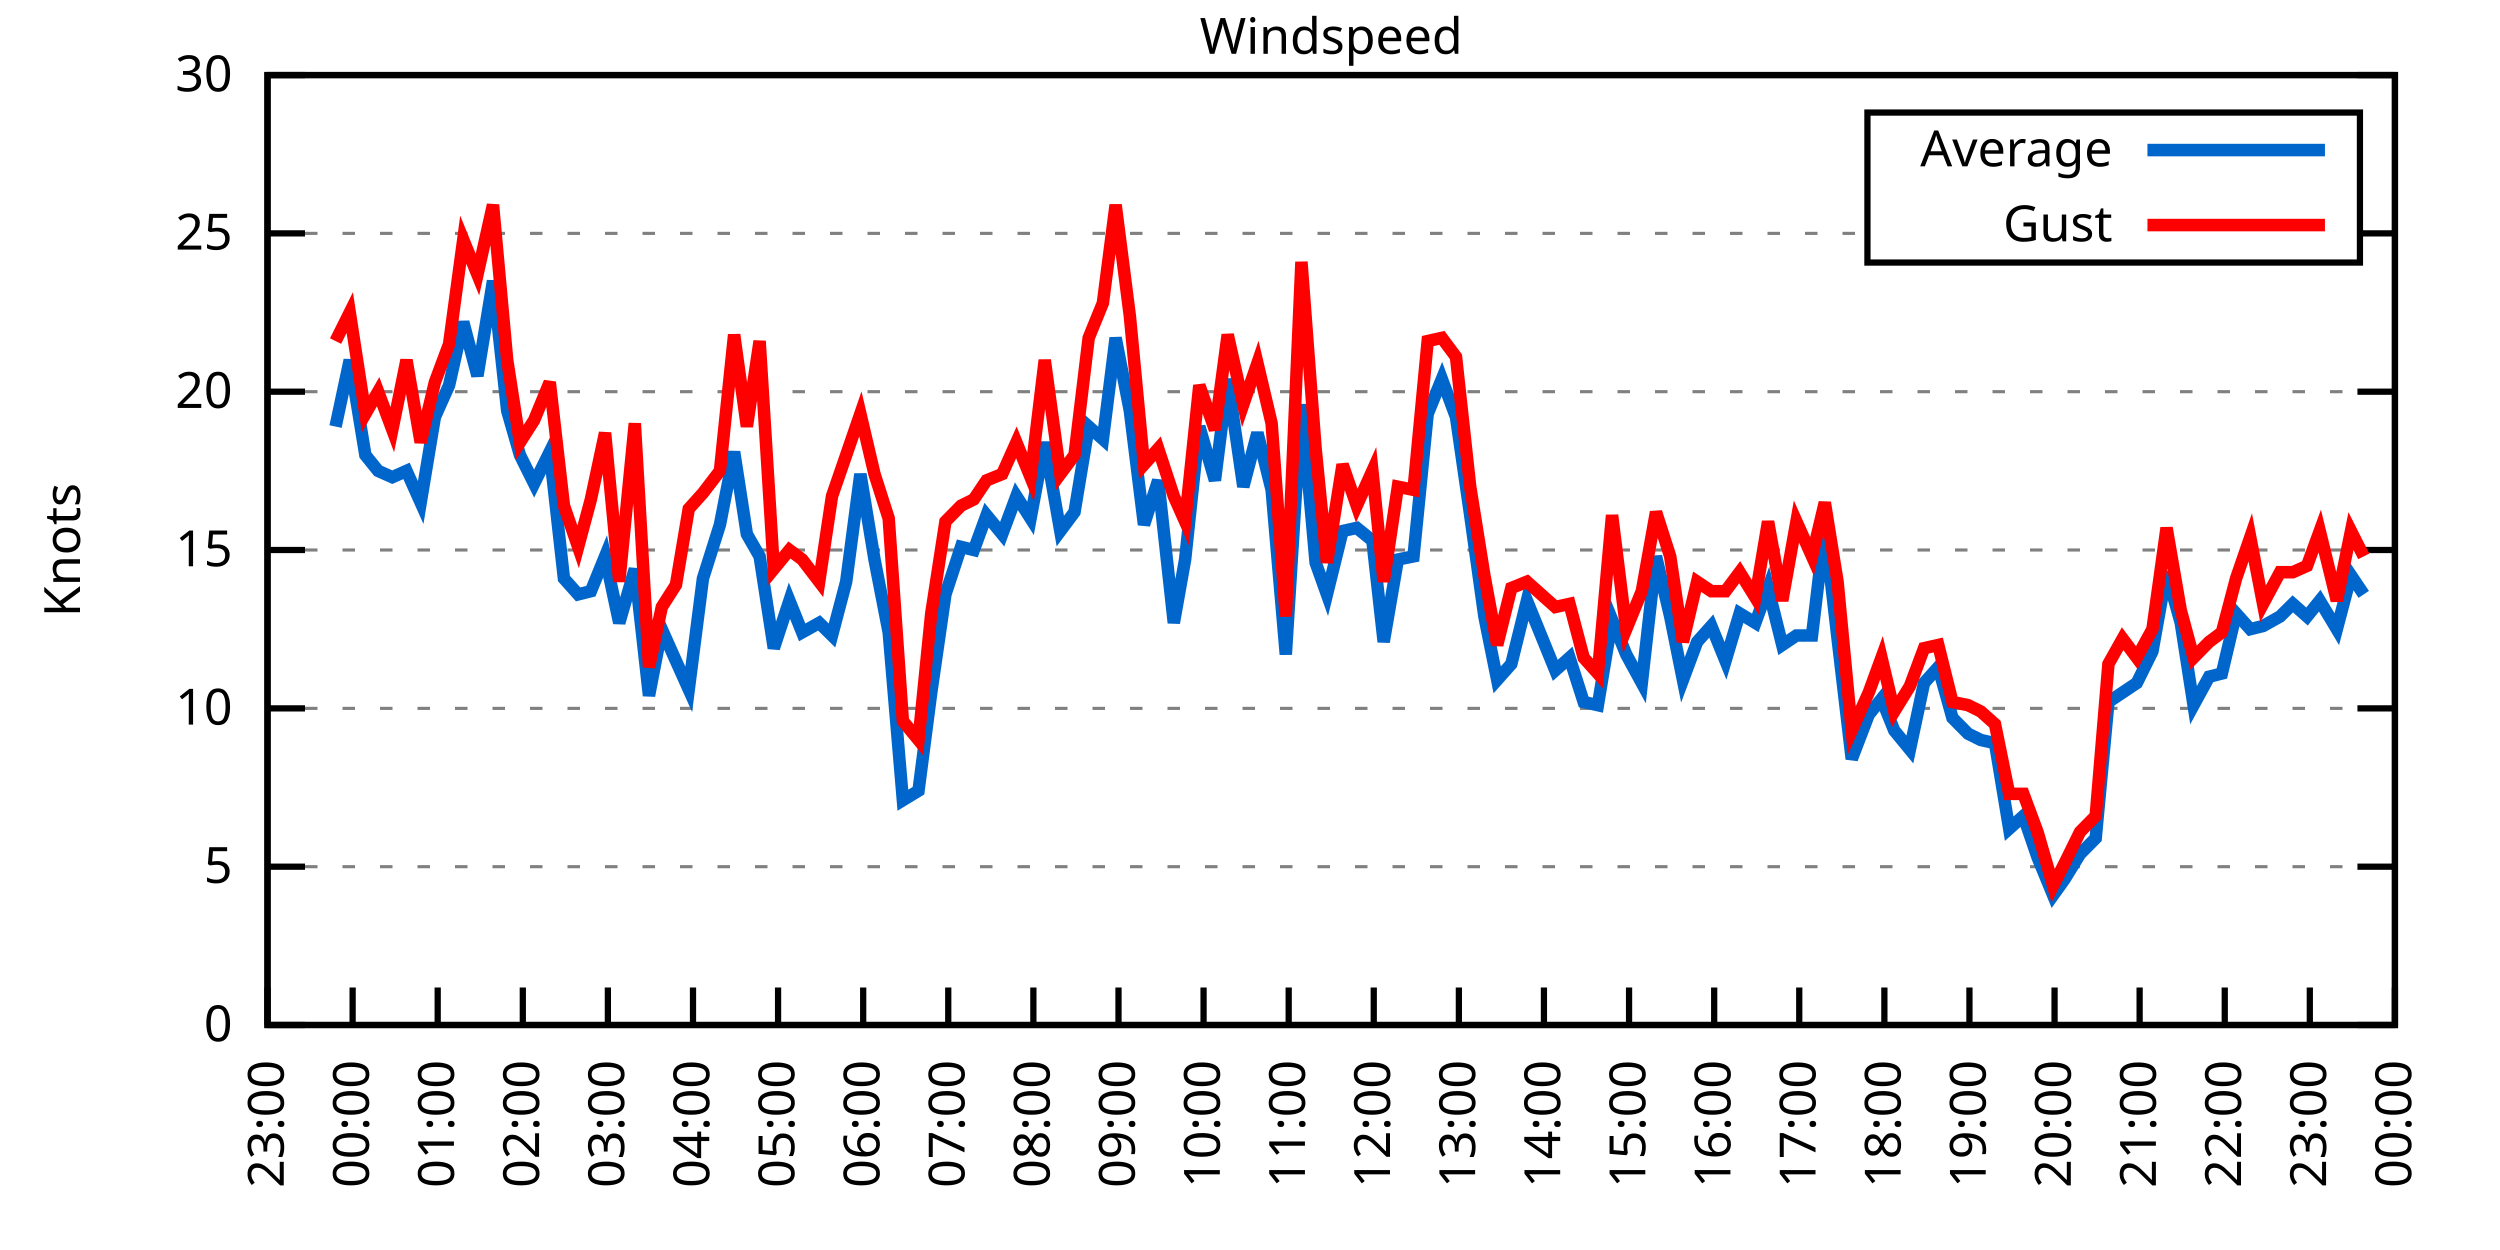
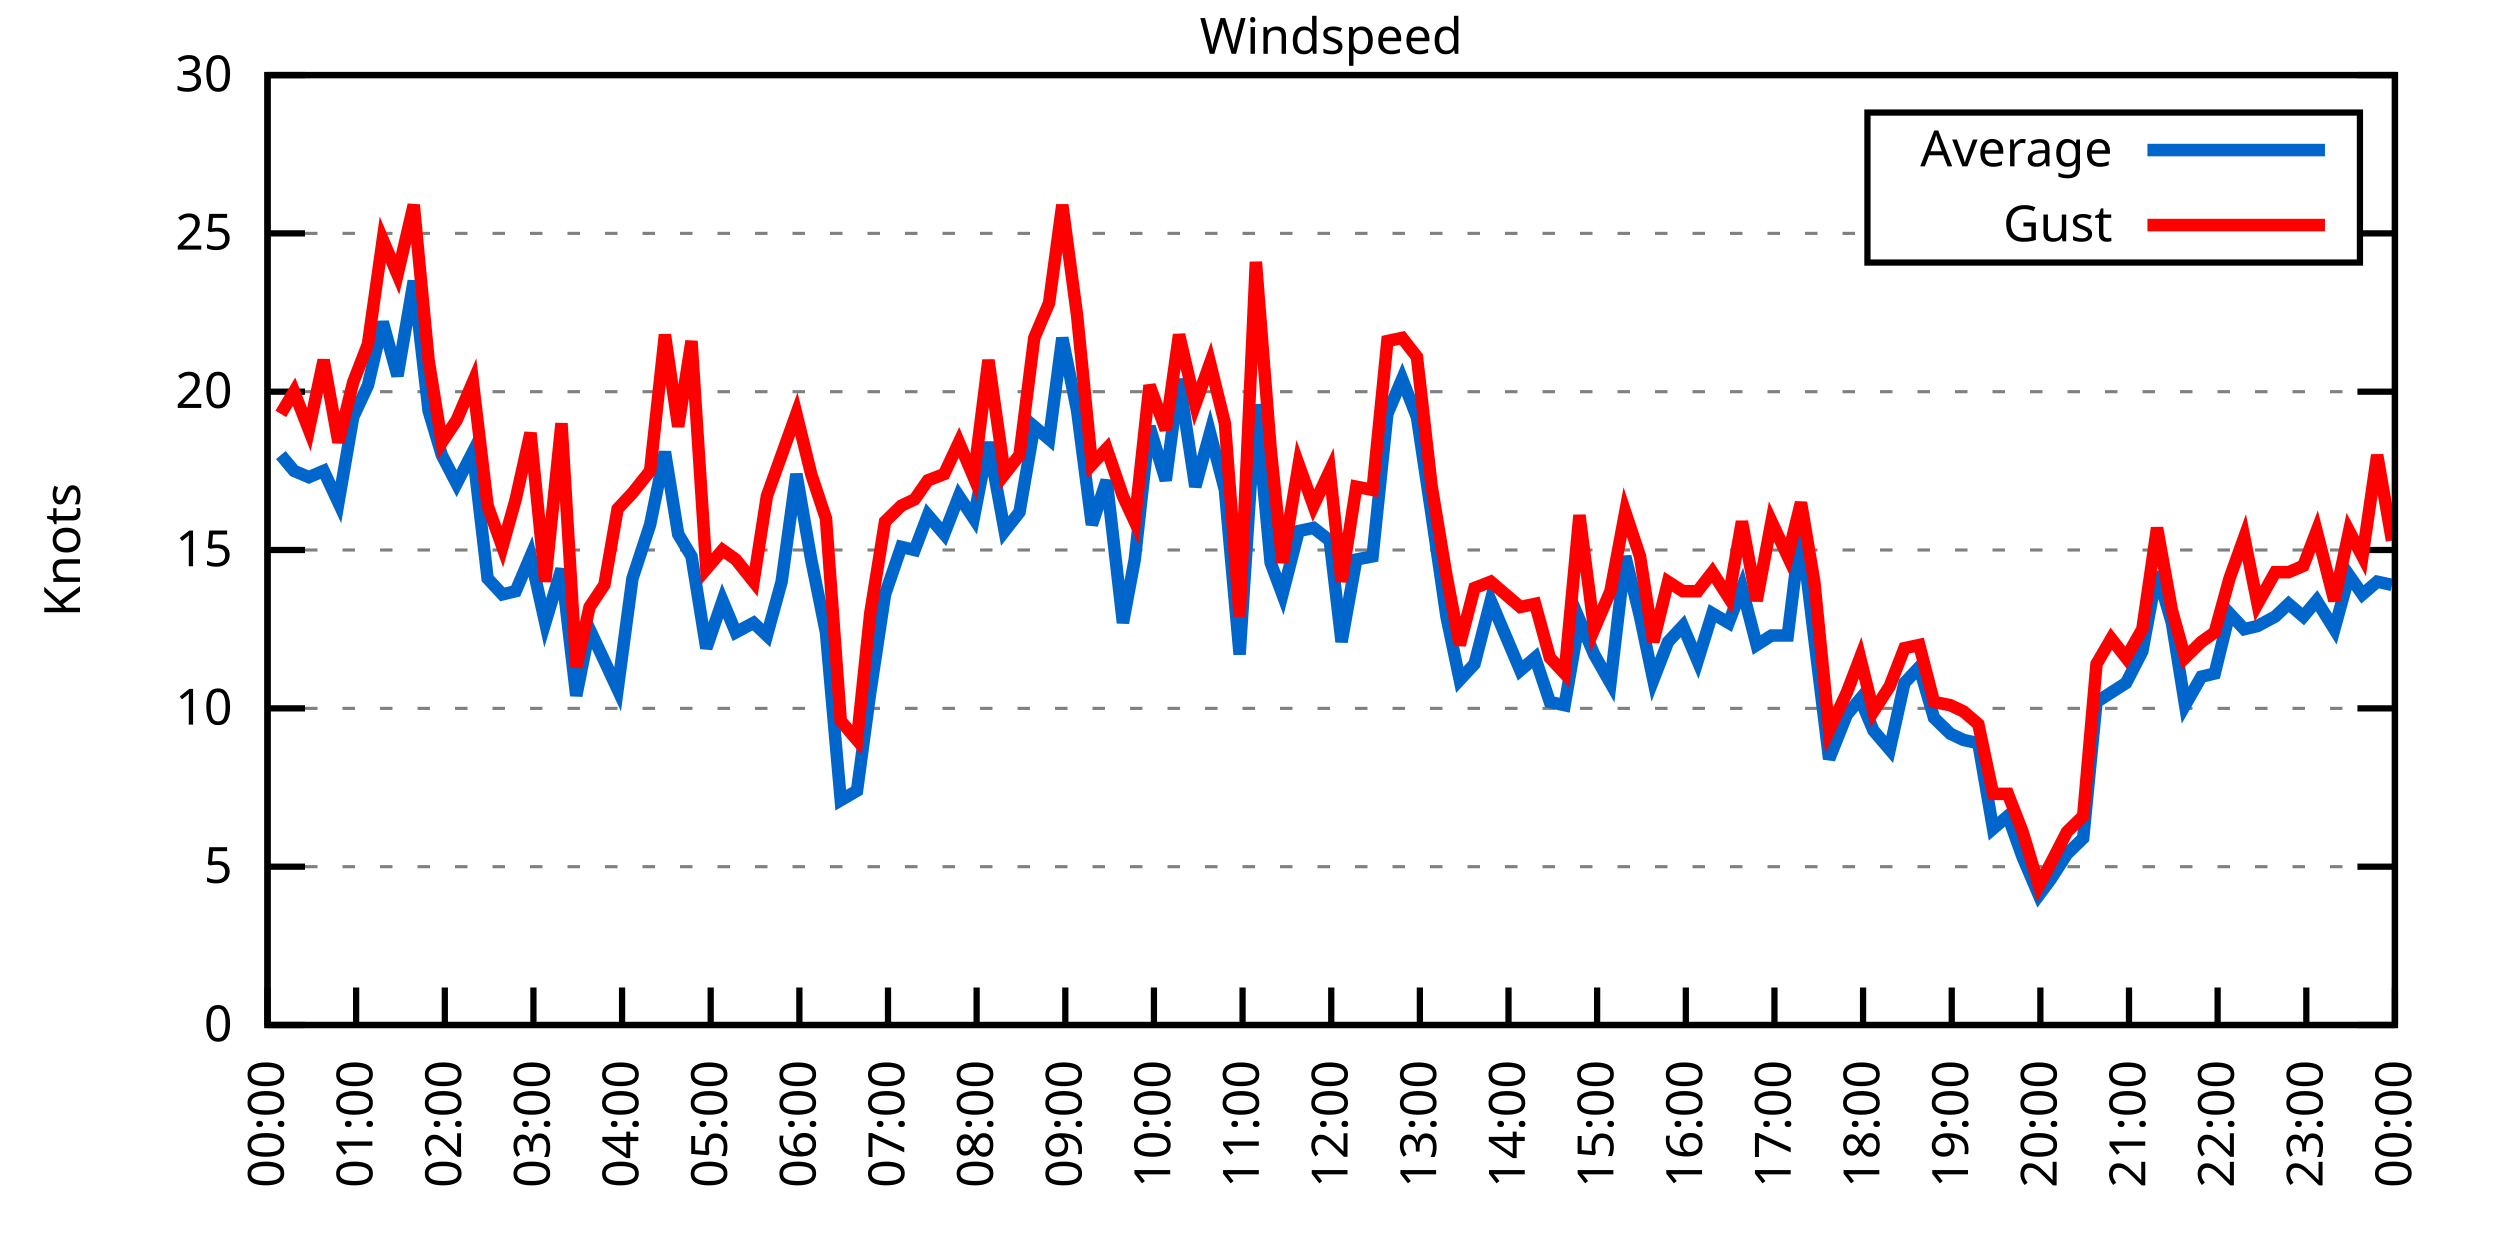
<svg xmlns="http://www.w3.org/2000/svg" xmlns:xlink="http://www.w3.org/1999/xlink" width="400" height="200" viewBox="0 0 400 200">
  <g id="gnuplot_canvas">
    <rect x="0" y="0" width="400" height="200" fill="none" />
    <defs>
      <circle id="gpDot" r="0.5" stroke-width="0.5" stroke="currentColor" />
      <path id="gpPt0" stroke-width="0.333" stroke="currentColor" d="M-1,0 h2 M0,-1 v2" />
      <path id="gpPt1" stroke-width="0.333" stroke="currentColor" d="M-1,-1 L1,1 M1,-1 L-1,1" />
      <path id="gpPt2" stroke-width="0.333" stroke="currentColor" d="M-1,0 L1,0 M0,-1 L0,1 M-1,-1 L1,1 M-1,1 L1,-1" />
      <rect id="gpPt3" stroke-width="0.333" stroke="currentColor" x="-1" y="-1" width="2" height="2" />
      <rect id="gpPt4" stroke-width="0.333" stroke="currentColor" fill="currentColor" x="-1" y="-1" width="2" height="2" />
      <circle id="gpPt5" stroke-width="0.333" stroke="currentColor" cx="0" cy="0" r="1" />
      <use xlink:href="#gpPt5" id="gpPt6" fill="currentColor" stroke="none" />
      <path id="gpPt7" stroke-width="0.333" stroke="currentColor" d="M0,-1.33 L-1.33,0.67 L1.33,0.67 z" />
      <use xlink:href="#gpPt7" id="gpPt8" fill="currentColor" stroke="none" />
      <use xlink:href="#gpPt7" id="gpPt9" stroke="currentColor" transform="rotate(180)" />
      <use xlink:href="#gpPt9" id="gpPt10" fill="currentColor" stroke="none" />
      <use xlink:href="#gpPt3" id="gpPt11" stroke="currentColor" transform="rotate(45)" />
      <use xlink:href="#gpPt11" id="gpPt12" fill="currentColor" stroke="none" />
      <path id="gpPt13" stroke-width="0.333" stroke="currentColor" d="M0,1.330 L1.265,0.411 L0.782,-1.067 L-0.782,-1.076 L-1.265,0.411 z" />
      <use xlink:href="#gpPt13" id="gpPt14" fill="currentColor" stroke="none" />
      <filter id="textbox" filterUnits="objectBoundingBox" x="0" y="0" height="1" width="1">
        <feFlood flood-color="white" flood-opacity="1" result="bgnd" />
        <feComposite in="SourceGraphic" in2="bgnd" operator="atop" />
      </filter>
      <filter id="greybox" filterUnits="objectBoundingBox" x="0" y="0" height="1" width="1">
        <feFlood flood-color="lightgrey" flood-opacity="1" result="grey" />
        <feComposite in="SourceGraphic" in2="grey" operator="atop" />
      </filter>
    </defs>
    <g fill="none" color="white" stroke="currentColor" stroke-width="1.00" stroke-linecap="butt" stroke-linejoin="miter">
</g>
    <g fill="none" color="black" stroke="currentColor" stroke-width="1.00" stroke-linecap="butt" stroke-linejoin="miter">
      <g stroke="none" shape-rendering="crispEdges">
        <polygon fill="rgb(255, 255, 255)" points="42.80,164.00 383.18,164.00 383.18,12.02 42.80,12.02 " />
      </g>
    </g>
    <g fill="none" color="black" stroke="currentColor" stroke-width="1.00" stroke-linecap="butt" stroke-linejoin="miter">
</g>
    <g fill="none" color="black" stroke="black" stroke-width="0.50" stroke-linecap="butt" stroke-linejoin="miter">
</g>
    <g fill="none" color="gray" stroke="currentColor" stroke-width="0.50" stroke-linecap="butt" stroke-linejoin="miter">
      <path stroke="gray" stroke-dasharray="2,4" class="gridline" d="M42.80,164.00 L383.19,164.00  " />
    </g>
    <g fill="none" color="gray" stroke="gray" stroke-width="1.00" stroke-linecap="butt" stroke-linejoin="miter">
</g>
    <g fill="none" color="black" stroke="currentColor" stroke-width="1.00" stroke-linecap="butt" stroke-linejoin="miter">
      <path stroke="black" d="M42.80,164.00 L48.80,164.00 M383.19,164.00 L377.19,164.00  " />
      <g transform="translate(37.20,166.60)" stroke="none" fill="black" font-family="Sans" font-size="8.00" text-anchor="end">
        <text>
          <tspan font-family="Sans"> 0</tspan>
        </text>
      </g>
    </g>
    <g fill="none" color="black" stroke="currentColor" stroke-width="1.00" stroke-linecap="butt" stroke-linejoin="miter">
</g>
    <g fill="none" color="black" stroke="black" stroke-width="0.50" stroke-linecap="butt" stroke-linejoin="miter">
</g>
    <g fill="none" color="gray" stroke="currentColor" stroke-width="0.50" stroke-linecap="butt" stroke-linejoin="miter">
      <path stroke="gray" stroke-dasharray="2,4" class="gridline" d="M42.80,138.67 L383.19,138.67  " />
    </g>
    <g fill="none" color="gray" stroke="gray" stroke-width="1.00" stroke-linecap="butt" stroke-linejoin="miter">
</g>
    <g fill="none" color="black" stroke="currentColor" stroke-width="1.00" stroke-linecap="butt" stroke-linejoin="miter">
      <path stroke="black" d="M42.80,138.67 L48.80,138.67 M383.19,138.67 L377.19,138.67  " />
      <g transform="translate(37.20,141.27)" stroke="none" fill="black" font-family="Sans" font-size="8.00" text-anchor="end">
        <text>
          <tspan font-family="Sans"> 5</tspan>
        </text>
      </g>
    </g>
    <g fill="none" color="black" stroke="currentColor" stroke-width="1.00" stroke-linecap="butt" stroke-linejoin="miter">
</g>
    <g fill="none" color="black" stroke="black" stroke-width="0.50" stroke-linecap="butt" stroke-linejoin="miter">
</g>
    <g fill="none" color="gray" stroke="currentColor" stroke-width="0.50" stroke-linecap="butt" stroke-linejoin="miter">
      <path stroke="gray" stroke-dasharray="2,4" class="gridline" d="M42.80,113.34 L383.19,113.34  " />
    </g>
    <g fill="none" color="gray" stroke="gray" stroke-width="1.00" stroke-linecap="butt" stroke-linejoin="miter">
</g>
    <g fill="none" color="black" stroke="currentColor" stroke-width="1.00" stroke-linecap="butt" stroke-linejoin="miter">
      <path stroke="black" d="M42.80,113.34 L48.80,113.34 M383.19,113.34 L377.19,113.34  " />
      <g transform="translate(37.20,115.94)" stroke="none" fill="black" font-family="Sans" font-size="8.00" text-anchor="end">
        <text>
          <tspan font-family="Sans"> 10</tspan>
        </text>
      </g>
    </g>
    <g fill="none" color="black" stroke="currentColor" stroke-width="1.00" stroke-linecap="butt" stroke-linejoin="miter">
</g>
    <g fill="none" color="black" stroke="black" stroke-width="0.50" stroke-linecap="butt" stroke-linejoin="miter">
</g>
    <g fill="none" color="gray" stroke="currentColor" stroke-width="0.50" stroke-linecap="butt" stroke-linejoin="miter">
      <path stroke="gray" stroke-dasharray="2,4" class="gridline" d="M42.80,88.00 L383.19,88.00  " />
    </g>
    <g fill="none" color="gray" stroke="gray" stroke-width="1.00" stroke-linecap="butt" stroke-linejoin="miter">
</g>
    <g fill="none" color="black" stroke="currentColor" stroke-width="1.00" stroke-linecap="butt" stroke-linejoin="miter">
      <path stroke="black" d="M42.80,88.00 L48.80,88.00 M383.19,88.00 L377.19,88.00  " />
      <g transform="translate(37.20,90.60)" stroke="none" fill="black" font-family="Sans" font-size="8.00" text-anchor="end">
        <text>
          <tspan font-family="Sans"> 15</tspan>
        </text>
      </g>
    </g>
    <g fill="none" color="black" stroke="currentColor" stroke-width="1.00" stroke-linecap="butt" stroke-linejoin="miter">
</g>
    <g fill="none" color="black" stroke="black" stroke-width="0.50" stroke-linecap="butt" stroke-linejoin="miter">
</g>
    <g fill="none" color="gray" stroke="currentColor" stroke-width="0.50" stroke-linecap="butt" stroke-linejoin="miter">
      <path stroke="gray" stroke-dasharray="2,4" class="gridline" d="M42.80,62.67 L383.19,62.67  " />
    </g>
    <g fill="none" color="gray" stroke="gray" stroke-width="1.00" stroke-linecap="butt" stroke-linejoin="miter">
</g>
    <g fill="none" color="black" stroke="currentColor" stroke-width="1.00" stroke-linecap="butt" stroke-linejoin="miter">
      <path stroke="black" d="M42.80,62.67 L48.80,62.67 M383.19,62.67 L377.19,62.67  " />
      <g transform="translate(37.20,65.27)" stroke="none" fill="black" font-family="Sans" font-size="8.00" text-anchor="end">
        <text>
          <tspan font-family="Sans"> 20</tspan>
        </text>
      </g>
    </g>
    <g fill="none" color="black" stroke="currentColor" stroke-width="1.00" stroke-linecap="butt" stroke-linejoin="miter">
</g>
    <g fill="none" color="black" stroke="black" stroke-width="0.50" stroke-linecap="butt" stroke-linejoin="miter">
</g>
    <g fill="none" color="gray" stroke="currentColor" stroke-width="0.50" stroke-linecap="butt" stroke-linejoin="miter">
      <path stroke="gray" stroke-dasharray="2,4" class="gridline" d="M42.80,37.34 L298.79,37.34 M377.59,37.34 L383.19,37.34  " />
    </g>
    <g fill="none" color="gray" stroke="gray" stroke-width="1.00" stroke-linecap="butt" stroke-linejoin="miter">
</g>
    <g fill="none" color="black" stroke="currentColor" stroke-width="1.00" stroke-linecap="butt" stroke-linejoin="miter">
      <path stroke="black" d="M42.80,37.34 L48.80,37.34 M383.19,37.34 L377.19,37.34  " />
      <g transform="translate(37.20,39.94)" stroke="none" fill="black" font-family="Sans" font-size="8.00" text-anchor="end">
        <text>
          <tspan font-family="Sans"> 25</tspan>
        </text>
      </g>
    </g>
    <g fill="none" color="black" stroke="currentColor" stroke-width="1.00" stroke-linecap="butt" stroke-linejoin="miter">
</g>
    <g fill="none" color="black" stroke="black" stroke-width="0.50" stroke-linecap="butt" stroke-linejoin="miter">
</g>
    <g fill="none" color="gray" stroke="currentColor" stroke-width="0.50" stroke-linecap="butt" stroke-linejoin="miter">
      <path stroke="gray" stroke-dasharray="2,4" class="gridline" d="M42.80,12.01 L383.19,12.01  " />
    </g>
    <g fill="none" color="gray" stroke="gray" stroke-width="1.00" stroke-linecap="butt" stroke-linejoin="miter">
</g>
    <g fill="none" color="black" stroke="currentColor" stroke-width="1.00" stroke-linecap="butt" stroke-linejoin="miter">
      <path stroke="black" d="M42.80,12.01 L48.80,12.01 M383.19,12.01 L377.19,12.01  " />
      <g transform="translate(37.20,14.61)" stroke="none" fill="black" font-family="Sans" font-size="8.00" text-anchor="end">
        <text>
          <tspan font-family="Sans"> 30</tspan>
        </text>
      </g>
    </g>
    <g fill="none" color="black" stroke="currentColor" stroke-width="1.00" stroke-linecap="butt" stroke-linejoin="miter">
      <path stroke="black" d="M42.80,164.00 L42.80,158.00  " />
      <g transform="translate(45.40,169.60) rotate(270.00)" stroke="none" fill="black" font-family="Sans" font-size="8.00" text-anchor="end">
        <text>
-           <tspan font-family="Sans">23:00</tspan>
-         </text>
-       </g>
-     </g>
-     <g fill="none" color="black" stroke="currentColor" stroke-width="1.00" stroke-linecap="butt" stroke-linejoin="miter">
-       <path stroke="black" d="M56.42,164.00 L56.42,158.00  " />
-       <g transform="translate(59.02,169.60) rotate(270.00)" stroke="none" fill="black" font-family="Sans" font-size="8.00" text-anchor="end">
-         <text>
          <tspan font-family="Sans">00:00</tspan>
        </text>
      </g>
    </g>
    <g fill="none" color="black" stroke="currentColor" stroke-width="1.00" stroke-linecap="butt" stroke-linejoin="miter">
-       <path stroke="black" d="M70.03,164.00 L70.03,158.00  " />
-       <g transform="translate(72.63,169.60) rotate(270.00)" stroke="none" fill="black" font-family="Sans" font-size="8.00" text-anchor="end">
+       <path stroke="black" d="M56.98,164.00 L56.98,158.00  " />
+       <g transform="translate(59.58,169.60) rotate(270.00)" stroke="none" fill="black" font-family="Sans" font-size="8.00" text-anchor="end">
        <text>
          <tspan font-family="Sans">01:00</tspan>
        </text>
      </g>
    </g>
    <g fill="none" color="black" stroke="currentColor" stroke-width="1.00" stroke-linecap="butt" stroke-linejoin="miter">
-       <path stroke="black" d="M83.65,164.00 L83.65,158.00  " />
-       <g transform="translate(86.25,169.60) rotate(270.00)" stroke="none" fill="black" font-family="Sans" font-size="8.00" text-anchor="end">
+       <path stroke="black" d="M71.17,164.00 L71.17,158.00  " />
+       <g transform="translate(73.77,169.60) rotate(270.00)" stroke="none" fill="black" font-family="Sans" font-size="8.00" text-anchor="end">
        <text>
          <tspan font-family="Sans">02:00</tspan>
        </text>
      </g>
    </g>
    <g fill="none" color="black" stroke="currentColor" stroke-width="1.00" stroke-linecap="butt" stroke-linejoin="miter">
-       <path stroke="black" d="M97.26,164.00 L97.26,158.00  " />
-       <g transform="translate(99.86,169.60) rotate(270.00)" stroke="none" fill="black" font-family="Sans" font-size="8.00" text-anchor="end">
+       <path stroke="black" d="M85.35,164.00 L85.35,158.00  " />
+       <g transform="translate(87.95,169.60) rotate(270.00)" stroke="none" fill="black" font-family="Sans" font-size="8.00" text-anchor="end">
        <text>
          <tspan font-family="Sans">03:00</tspan>
        </text>
      </g>
    </g>
    <g fill="none" color="black" stroke="currentColor" stroke-width="1.00" stroke-linecap="butt" stroke-linejoin="miter">
-       <path stroke="black" d="M110.88,164.00 L110.88,158.00  " />
-       <g transform="translate(113.48,169.60) rotate(270.00)" stroke="none" fill="black" font-family="Sans" font-size="8.00" text-anchor="end">
+       <path stroke="black" d="M99.53,164.00 L99.53,158.00  " />
+       <g transform="translate(102.13,169.60) rotate(270.00)" stroke="none" fill="black" font-family="Sans" font-size="8.00" text-anchor="end">
        <text>
          <tspan font-family="Sans">04:00</tspan>
        </text>
      </g>
    </g>
    <g fill="none" color="black" stroke="currentColor" stroke-width="1.00" stroke-linecap="butt" stroke-linejoin="miter">
-       <path stroke="black" d="M124.49,164.00 L124.49,158.00  " />
-       <g transform="translate(127.09,169.60) rotate(270.00)" stroke="none" fill="black" font-family="Sans" font-size="8.00" text-anchor="end">
+       <path stroke="black" d="M113.71,164.00 L113.71,158.00  " />
+       <g transform="translate(116.31,169.60) rotate(270.00)" stroke="none" fill="black" font-family="Sans" font-size="8.00" text-anchor="end">
        <text>
          <tspan font-family="Sans">05:00</tspan>
        </text>
      </g>
    </g>
    <g fill="none" color="black" stroke="currentColor" stroke-width="1.00" stroke-linecap="butt" stroke-linejoin="miter">
-       <path stroke="black" d="M138.11,164.00 L138.11,158.00  " />
-       <g transform="translate(140.71,169.60) rotate(270.00)" stroke="none" fill="black" font-family="Sans" font-size="8.00" text-anchor="end">
+       <path stroke="black" d="M127.90,164.00 L127.90,158.00  " />
+       <g transform="translate(130.50,169.60) rotate(270.00)" stroke="none" fill="black" font-family="Sans" font-size="8.00" text-anchor="end">
        <text>
          <tspan font-family="Sans">06:00</tspan>
        </text>
      </g>
    </g>
    <g fill="none" color="black" stroke="currentColor" stroke-width="1.00" stroke-linecap="butt" stroke-linejoin="miter">
-       <path stroke="black" d="M151.72,164.00 L151.72,158.00  " />
-       <g transform="translate(154.32,169.60) rotate(270.00)" stroke="none" fill="black" font-family="Sans" font-size="8.00" text-anchor="end">
+       <path stroke="black" d="M142.08,164.00 L142.08,158.00  " />
+       <g transform="translate(144.68,169.60) rotate(270.00)" stroke="none" fill="black" font-family="Sans" font-size="8.00" text-anchor="end">
        <text>
          <tspan font-family="Sans">07:00</tspan>
        </text>
      </g>
    </g>
    <g fill="none" color="black" stroke="currentColor" stroke-width="1.00" stroke-linecap="butt" stroke-linejoin="miter">
-       <path stroke="black" d="M165.34,164.00 L165.34,158.00  " />
-       <g transform="translate(167.94,169.60) rotate(270.00)" stroke="none" fill="black" font-family="Sans" font-size="8.00" text-anchor="end">
+       <path stroke="black" d="M156.26,164.00 L156.26,158.00  " />
+       <g transform="translate(158.86,169.60) rotate(270.00)" stroke="none" fill="black" font-family="Sans" font-size="8.00" text-anchor="end">
        <text>
          <tspan font-family="Sans">08:00</tspan>
        </text>
      </g>
    </g>
    <g fill="none" color="black" stroke="currentColor" stroke-width="1.00" stroke-linecap="butt" stroke-linejoin="miter">
-       <path stroke="black" d="M178.96,164.00 L178.96,158.00  " />
-       <g transform="translate(181.56,169.60) rotate(270.00)" stroke="none" fill="black" font-family="Sans" font-size="8.00" text-anchor="end">
+       <path stroke="black" d="M170.45,164.00 L170.45,158.00  " />
+       <g transform="translate(173.05,169.60) rotate(270.00)" stroke="none" fill="black" font-family="Sans" font-size="8.00" text-anchor="end">
        <text>
          <tspan font-family="Sans">09:00</tspan>
        </text>
      </g>
    </g>
    <g fill="none" color="black" stroke="currentColor" stroke-width="1.00" stroke-linecap="butt" stroke-linejoin="miter">
-       <path stroke="black" d="M192.57,164.00 L192.57,158.00  " />
-       <g transform="translate(195.17,169.60) rotate(270.00)" stroke="none" fill="black" font-family="Sans" font-size="8.00" text-anchor="end">
+       <path stroke="black" d="M184.63,164.00 L184.63,158.00  " />
+       <g transform="translate(187.23,169.60) rotate(270.00)" stroke="none" fill="black" font-family="Sans" font-size="8.00" text-anchor="end">
        <text>
          <tspan font-family="Sans">10:00</tspan>
        </text>
      </g>
    </g>
    <g fill="none" color="black" stroke="currentColor" stroke-width="1.00" stroke-linecap="butt" stroke-linejoin="miter">
-       <path stroke="black" d="M206.19,164.00 L206.19,158.00  " />
-       <g transform="translate(208.79,169.60) rotate(270.00)" stroke="none" fill="black" font-family="Sans" font-size="8.00" text-anchor="end">
+       <path stroke="black" d="M198.81,164.00 L198.81,158.00  " />
+       <g transform="translate(201.41,169.60) rotate(270.00)" stroke="none" fill="black" font-family="Sans" font-size="8.00" text-anchor="end">
        <text>
          <tspan font-family="Sans">11:00</tspan>
        </text>
      </g>
    </g>
    <g fill="none" color="black" stroke="currentColor" stroke-width="1.00" stroke-linecap="butt" stroke-linejoin="miter">
-       <path stroke="black" d="M219.80,164.00 L219.80,158.00  " />
-       <g transform="translate(222.40,169.60) rotate(270.00)" stroke="none" fill="black" font-family="Sans" font-size="8.00" text-anchor="end">
+       <path stroke="black" d="M213.00,164.00 L213.00,158.00  " />
+       <g transform="translate(215.60,169.60) rotate(270.00)" stroke="none" fill="black" font-family="Sans" font-size="8.00" text-anchor="end">
        <text>
          <tspan font-family="Sans">12:00</tspan>
        </text>
      </g>
    </g>
    <g fill="none" color="black" stroke="currentColor" stroke-width="1.00" stroke-linecap="butt" stroke-linejoin="miter">
-       <path stroke="black" d="M233.42,164.00 L233.42,158.00  " />
-       <g transform="translate(236.02,169.60) rotate(270.00)" stroke="none" fill="black" font-family="Sans" font-size="8.00" text-anchor="end">
+       <path stroke="black" d="M227.18,164.00 L227.18,158.00  " />
+       <g transform="translate(229.78,169.60) rotate(270.00)" stroke="none" fill="black" font-family="Sans" font-size="8.00" text-anchor="end">
        <text>
          <tspan font-family="Sans">13:00</tspan>
        </text>
      </g>
    </g>
    <g fill="none" color="black" stroke="currentColor" stroke-width="1.00" stroke-linecap="butt" stroke-linejoin="miter">
-       <path stroke="black" d="M247.03,164.00 L247.03,158.00  " />
-       <g transform="translate(249.63,169.60) rotate(270.00)" stroke="none" fill="black" font-family="Sans" font-size="8.00" text-anchor="end">
+       <path stroke="black" d="M241.36,164.00 L241.36,158.00  " />
+       <g transform="translate(243.96,169.60) rotate(270.00)" stroke="none" fill="black" font-family="Sans" font-size="8.00" text-anchor="end">
        <text>
          <tspan font-family="Sans">14:00</tspan>
        </text>
      </g>
    </g>
    <g fill="none" color="black" stroke="currentColor" stroke-width="1.00" stroke-linecap="butt" stroke-linejoin="miter">
-       <path stroke="black" d="M260.65,164.00 L260.65,158.00  " />
-       <g transform="translate(263.25,169.60) rotate(270.00)" stroke="none" fill="black" font-family="Sans" font-size="8.00" text-anchor="end">
+       <path stroke="black" d="M255.54,164.00 L255.54,158.00  " />
+       <g transform="translate(258.14,169.60) rotate(270.00)" stroke="none" fill="black" font-family="Sans" font-size="8.00" text-anchor="end">
        <text>
          <tspan font-family="Sans">15:00</tspan>
        </text>
      </g>
    </g>
    <g fill="none" color="black" stroke="currentColor" stroke-width="1.00" stroke-linecap="butt" stroke-linejoin="miter">
-       <path stroke="black" d="M274.27,164.00 L274.27,158.00  " />
-       <g transform="translate(276.87,169.60) rotate(270.00)" stroke="none" fill="black" font-family="Sans" font-size="8.00" text-anchor="end">
+       <path stroke="black" d="M269.73,164.00 L269.73,158.00  " />
+       <g transform="translate(272.33,169.60) rotate(270.00)" stroke="none" fill="black" font-family="Sans" font-size="8.00" text-anchor="end">
        <text>
          <tspan font-family="Sans">16:00</tspan>
        </text>
      </g>
    </g>
    <g fill="none" color="black" stroke="currentColor" stroke-width="1.00" stroke-linecap="butt" stroke-linejoin="miter">
-       <path stroke="black" d="M287.88,164.00 L287.88,158.00  " />
-       <g transform="translate(290.48,169.60) rotate(270.00)" stroke="none" fill="black" font-family="Sans" font-size="8.00" text-anchor="end">
+       <path stroke="black" d="M283.91,164.00 L283.91,158.00  " />
+       <g transform="translate(286.51,169.60) rotate(270.00)" stroke="none" fill="black" font-family="Sans" font-size="8.00" text-anchor="end">
        <text>
          <tspan font-family="Sans">17:00</tspan>
        </text>
      </g>
    </g>
    <g fill="none" color="black" stroke="currentColor" stroke-width="1.00" stroke-linecap="butt" stroke-linejoin="miter">
-       <path stroke="black" d="M301.50,164.00 L301.50,158.00  " />
-       <g transform="translate(304.10,169.60) rotate(270.00)" stroke="none" fill="black" font-family="Sans" font-size="8.00" text-anchor="end">
+       <path stroke="black" d="M298.09,164.00 L298.09,158.00  " />
+       <g transform="translate(300.69,169.60) rotate(270.00)" stroke="none" fill="black" font-family="Sans" font-size="8.00" text-anchor="end">
        <text>
          <tspan font-family="Sans">18:00</tspan>
        </text>
      </g>
    </g>
    <g fill="none" color="black" stroke="currentColor" stroke-width="1.00" stroke-linecap="butt" stroke-linejoin="miter">
-       <path stroke="black" d="M315.11,164.00 L315.11,158.00  " />
-       <g transform="translate(317.71,169.60) rotate(270.00)" stroke="none" fill="black" font-family="Sans" font-size="8.00" text-anchor="end">
+       <path stroke="black" d="M312.28,164.00 L312.28,158.00  " />
+       <g transform="translate(314.88,169.60) rotate(270.00)" stroke="none" fill="black" font-family="Sans" font-size="8.00" text-anchor="end">
        <text>
          <tspan font-family="Sans">19:00</tspan>
        </text>
      </g>
    </g>
    <g fill="none" color="black" stroke="currentColor" stroke-width="1.00" stroke-linecap="butt" stroke-linejoin="miter">
-       <path stroke="black" d="M328.73,164.00 L328.73,158.00  " />
-       <g transform="translate(331.33,169.60) rotate(270.00)" stroke="none" fill="black" font-family="Sans" font-size="8.00" text-anchor="end">
+       <path stroke="black" d="M326.46,164.00 L326.46,158.00  " />
+       <g transform="translate(329.06,169.60) rotate(270.00)" stroke="none" fill="black" font-family="Sans" font-size="8.00" text-anchor="end">
        <text>
          <tspan font-family="Sans">20:00</tspan>
        </text>
      </g>
    </g>
    <g fill="none" color="black" stroke="currentColor" stroke-width="1.00" stroke-linecap="butt" stroke-linejoin="miter">
-       <path stroke="black" d="M342.34,164.00 L342.34,158.00  " />
-       <g transform="translate(344.94,169.60) rotate(270.00)" stroke="none" fill="black" font-family="Sans" font-size="8.00" text-anchor="end">
+       <path stroke="black" d="M340.64,164.00 L340.64,158.00  " />
+       <g transform="translate(343.24,169.60) rotate(270.00)" stroke="none" fill="black" font-family="Sans" font-size="8.00" text-anchor="end">
        <text>
          <tspan font-family="Sans">21:00</tspan>
        </text>
      </g>
    </g>
    <g fill="none" color="black" stroke="currentColor" stroke-width="1.00" stroke-linecap="butt" stroke-linejoin="miter">
-       <path stroke="black" d="M355.96,164.00 L355.96,158.00  " />
-       <g transform="translate(358.56,169.60) rotate(270.00)" stroke="none" fill="black" font-family="Sans" font-size="8.00" text-anchor="end">
+       <path stroke="black" d="M354.82,164.00 L354.82,158.00  " />
+       <g transform="translate(357.42,169.60) rotate(270.00)" stroke="none" fill="black" font-family="Sans" font-size="8.00" text-anchor="end">
        <text>
          <tspan font-family="Sans">22:00</tspan>
        </text>
      </g>
    </g>
    <g fill="none" color="black" stroke="currentColor" stroke-width="1.00" stroke-linecap="butt" stroke-linejoin="miter">
-       <path stroke="black" d="M369.57,164.00 L369.57,158.00  " />
-       <g transform="translate(372.17,169.60) rotate(270.00)" stroke="none" fill="black" font-family="Sans" font-size="8.00" text-anchor="end">
+       <path stroke="black" d="M369.01,164.00 L369.01,158.00  " />
+       <g transform="translate(371.61,169.60) rotate(270.00)" stroke="none" fill="black" font-family="Sans" font-size="8.00" text-anchor="end">
        <text>
          <tspan font-family="Sans">23:00</tspan>
        </text>
      </g>
    </g>
    <g fill="none" color="black" stroke="currentColor" stroke-width="1.00" stroke-linecap="butt" stroke-linejoin="miter">
      <path stroke="black" d="M383.19,164.00 L383.19,158.00  " />
      <g transform="translate(385.79,169.60) rotate(270.00)" stroke="none" fill="black" font-family="Sans" font-size="8.00" text-anchor="end">
        <text>
          <tspan font-family="Sans">00:00</tspan>
        </text>
      </g>
    </g>
    <g fill="none" color="black" stroke="currentColor" stroke-width="1.00" stroke-linecap="butt" stroke-linejoin="miter">
</g>
    <g fill="none" color="black" stroke="currentColor" stroke-width="1.00" stroke-linecap="butt" stroke-linejoin="miter">
      <path stroke="black" d="M42.80,12.01 L42.80,164.00 L383.19,164.00 L383.19,12.01 L42.80,12.01 Z  " />
    </g>
    <g fill="none" color="black" stroke="currentColor" stroke-width="1.00" stroke-linecap="butt" stroke-linejoin="miter">
</g>
    <g fill="none" color="black" stroke="currentColor" stroke-width="1.00" stroke-linecap="butt" stroke-linejoin="miter">
      <path stroke="black" d="M298.79,42.01 L298.79,18.01 L377.59,18.01 L377.59,42.01 L298.79,42.01 Z  " />
    </g>
    <g id="Windspeed_plot_1">
      <g fill="none" color="white" stroke="black" stroke-width="2.00" stroke-linecap="butt" stroke-linejoin="miter">
</g>
      <g fill="none" color="black" stroke="currentColor" stroke-width="2.00" stroke-linecap="butt" stroke-linejoin="miter">
        <g transform="translate(337.99,26.61)" stroke="none" fill="black" font-family="Sans" font-size="8.00" text-anchor="end">
          <text>
            <tspan font-family="Sans">Average</tspan>
          </text>
        </g>
      </g>
      <g fill="none" color="black" stroke="currentColor" stroke-width="2.00" stroke-linecap="butt" stroke-linejoin="miter">
-         <path stroke="rgb(  0, 102, 204)" d="M343.59,24.01 L371.99,24.01 M53.69,68.25 L55.96,57.61 L58.46,72.81 L60.50,75.34 L62.77,76.35 L65.04,75.34   L67.31,80.41 L69.58,66.73 L71.85,61.66 L74.12,51.53 L76.39,60.14 L78.88,44.94 L81.15,65.71 L83.19,72.81   L85.46,77.37 L87.96,72.30 L90.23,92.56 L92.50,95.10 L94.54,94.59 L96.81,89.02 L99.08,99.66 L101.57,91.04   L103.84,111.31 L105.89,100.67 L108.15,105.74 L110.20,110.30 L112.47,92.56 L115.19,83.95 L117.46,72.30 L119.50,85.47   L121.54,89.02 L123.81,103.71 L126.31,96.11 L128.35,101.18 L131.07,99.66 L133.12,101.68 L135.39,93.07 L137.66,75.85   L139.92,89.52 L142.19,101.18 L144.46,128.03 L146.96,126.51 L149.00,110.80 L151.27,95.10 L153.77,87.50 L155.81,88.00   L157.85,82.43 L160.35,85.47 L162.62,79.39 L164.89,82.94 L167.16,70.78 L169.65,84.97 L171.92,81.93 L174.19,68.25   L176.46,70.27 L178.50,54.06 L180.77,65.71 L183.04,83.95 L185.31,76.86 L187.81,99.66 L189.62,89.52 L191.89,68.25   L194.39,76.86 L196.43,60.65 L198.93,77.87 L201.19,69.26 L203.46,78.38 L205.73,104.72 L208.23,64.70 L210.50,90.03   L212.31,95.10 L214.81,84.97 L217.08,84.46 L219.58,86.49 L221.39,102.70 L223.66,89.52 L226.16,89.02 L228.43,66.22   L230.70,60.65 L232.96,66.73 L235.23,82.43 L237.50,98.64 L239.55,108.78 L241.81,106.24 L244.31,96.11 L248.85,107.26   L251.12,105.23 L253.39,112.32 L255.66,112.83 L257.93,99.15 L260.20,104.72 L262.69,109.28 L264.96,89.02 L267.23,98.64   L269.27,108.78 L271.54,102.70 L273.81,100.16 L276.08,105.74 L278.35,98.14 L280.85,99.66 L282.89,94.08 L285.16,103.20   L287.43,101.68 L289.92,101.68 L291.97,84.46 L294.01,102.19 L296.28,121.44 L299.00,114.35 L301.04,111.82 L303.08,116.88   L305.58,119.92 L307.85,109.28 L310.12,106.75 L312.39,114.86 L314.89,117.39 L316.93,118.40 L319.20,118.91 L321.47,132.59   L323.74,130.56 L326.00,137.15 L328.50,143.23 L330.32,140.69 L332.81,136.64 L335.31,134.11 L337.35,112.32 L339.62,110.80   L341.89,109.28 L344.39,104.22 L346.65,91.55 L348.92,99.66 L350.97,112.83 L353.46,108.27 L355.50,107.76 L357.77,98.14   L360.04,100.67 L362.09,100.16 L364.81,98.64 L366.85,96.62 L369.12,98.64 L371.16,96.11 L373.89,100.67 L376.16,92.06   L378.20,95.10  " />
+         <path stroke="rgb(  0, 102, 204)" d="M343.59,24.01 L371.99,24.01 M44.93,72.81 L47.05,75.34 L49.42,76.35 L51.78,75.34 L54.15,80.41 L56.51,66.73   L58.87,61.66 L61.24,51.53 L63.60,60.14 L66.20,44.94 L68.57,65.71 L70.69,72.81 L73.06,77.37 L75.66,72.30   L78.02,92.56 L80.38,95.10 L82.51,94.59 L84.88,89.02 L87.24,99.66 L89.84,91.04 L92.20,111.31 L94.33,100.67   L96.70,105.74 L98.82,110.30 L101.19,92.56 L104.02,83.95 L106.39,72.30 L108.51,85.47 L110.64,89.02 L113.01,103.71   L115.61,96.11 L117.73,101.18 L120.57,99.66 L122.70,101.68 L125.06,93.07 L127.42,75.85 L129.79,89.52 L132.15,101.18   L134.52,128.03 L137.12,126.51 L139.24,110.80 L141.61,95.10 L144.21,87.50 L146.34,88.00 L148.46,82.43 L151.06,85.47   L153.43,79.39 L155.79,82.94 L158.15,70.78 L160.75,84.97 L163.12,81.93 L165.48,68.25 L167.85,70.27 L169.97,54.06   L172.34,65.71 L174.70,83.95 L177.06,76.86 L179.67,99.66 L181.56,89.52 L183.92,68.25 L186.52,76.86 L188.65,60.65   L191.25,77.87 L193.61,69.26 L195.98,78.38 L198.34,104.72 L200.94,64.70 L203.30,90.03 L205.19,95.10 L207.79,84.97   L210.16,84.46 L212.76,86.49 L214.65,102.70 L217.01,89.52 L219.61,89.02 L221.98,66.22 L224.34,60.65 L226.71,66.73   L229.07,82.43 L231.43,98.64 L233.56,108.78 L235.92,106.24 L238.52,96.11 L243.25,107.26 L245.62,105.23 L247.98,112.32   L250.34,112.83 L252.71,99.15 L255.07,104.72 L257.67,109.28 L260.04,89.02 L262.40,98.64 L264.53,108.78 L266.89,102.70   L269.25,100.16 L271.62,105.74 L273.98,98.14 L276.58,99.66 L278.71,94.08 L281.07,103.20 L283.44,101.68 L286.04,101.68   L288.16,84.46 L290.29,102.19 L292.66,121.44 L295.49,114.35 L297.62,111.82 L299.75,116.88 L302.35,119.92 L304.71,109.28   L307.08,106.75 L309.44,114.86 L312.04,117.39 L314.17,118.40 L316.53,118.91 L318.89,132.59 L321.26,130.56 L323.62,137.15   L326.22,143.23 L328.11,140.69 L330.71,136.64 L333.31,134.11 L335.44,112.32 L337.80,110.80 L340.17,109.28 L342.77,104.22   L345.13,91.55 L347.50,99.66 L349.62,112.83 L352.22,108.27 L354.35,107.76 L356.72,98.14 L359.08,100.67 L361.21,100.16   L364.04,98.64 L366.17,96.62 L368.53,98.64 L370.66,96.11 L373.50,100.67 L375.86,92.06 L377.99,95.10 L380.35,93.07   L382.72,93.58  " />
      </g>
    </g>
    <g id="Windspeed_plot_2">
      <g fill="none" color="black" stroke="currentColor" stroke-width="2.00" stroke-linecap="butt" stroke-linejoin="miter">
        <g transform="translate(337.99,38.61)" stroke="none" fill="black" font-family="Sans" font-size="8.00" text-anchor="end">
          <text>
            <tspan font-family="Sans">Gust</tspan>
          </text>
        </g>
      </g>
      <g fill="none" color="black" stroke="currentColor" stroke-width="2.00" stroke-linecap="butt" stroke-linejoin="miter">
-         <path stroke="rgb(255,   0,   0)" d="M343.59,36.01 L371.99,36.01 M53.69,54.57 L55.96,50.01 L58.46,66.22 L60.50,62.67 L62.77,68.75 L65.04,57.61   L67.31,70.78 L69.58,61.15 L71.85,55.07 L74.12,38.35 L76.39,43.93 L78.88,32.78 L81.15,57.61 L83.19,70.78   L85.46,67.23 L87.96,61.15 L90.23,80.91 L92.50,87.50 L94.54,79.90 L96.81,69.26 L99.08,93.07 L101.57,67.74   L103.84,106.75 L105.89,97.12 L108.15,93.58 L110.20,81.42 L112.47,78.89 L115.19,75.34 L117.46,53.55 L119.50,68.25   L121.54,54.57 L123.81,91.04 L126.31,88.00 L128.35,89.52 L131.07,93.07 L133.12,79.39 L135.39,72.81 L137.66,66.22   L139.92,75.85 L142.19,82.94 L144.46,115.36 L146.96,118.40 L149.00,98.14 L151.27,83.45 L153.77,80.91 L155.81,79.90   L157.85,76.86 L160.35,75.85 L162.62,70.78 L164.89,76.35 L167.16,57.61 L169.65,75.85 L171.92,72.81 L174.19,54.06   L176.46,48.49 L178.50,32.78 L180.77,50.51 L183.04,74.33 L185.31,71.79 L187.81,79.39 L189.62,83.45 L191.89,61.66   L194.39,68.75 L196.43,53.55 L198.93,64.70 L201.19,58.11 L203.46,67.74 L205.73,98.64 L208.23,41.90 L210.50,71.79   L212.31,90.03 L214.81,74.33 L217.08,80.91 L219.58,75.34 L221.39,93.07 L223.66,77.87 L226.16,78.38 L228.43,54.57   L230.70,54.06 L232.96,57.10 L235.23,77.87 L237.50,92.06 L239.55,103.20 L241.81,94.08 L244.31,93.07 L248.85,97.12   L251.12,96.62 L253.39,105.23 L255.66,107.76 L257.93,82.43 L260.20,100.67 L262.69,94.59 L264.96,81.93 L267.23,89.02   L269.27,102.70 L271.54,93.07 L273.81,94.59 L276.08,94.59 L278.35,91.55 L280.85,95.60 L282.89,83.45 L285.16,96.11   L287.43,83.45 L289.92,89.02 L291.97,80.41 L294.01,93.07 L296.28,116.88 L299.00,110.80 L301.04,105.23 L303.08,113.84   L305.58,109.79 L307.85,103.71 L310.12,103.20 L312.39,112.32 L314.89,112.83 L316.93,113.84 L319.20,115.87 L321.47,127.02   L323.74,127.02 L326.00,133.10 L328.50,141.71 L330.32,138.16 L332.81,133.10 L335.31,130.56 L337.35,106.24 L339.62,102.19   L341.89,105.23 L344.39,100.67 L346.65,84.46 L348.92,97.63 L350.97,105.23 L353.46,102.70 L355.50,101.18 L357.77,92.56   L360.04,85.98 L362.09,96.62 L364.81,91.55 L366.85,91.55 L369.12,90.54 L371.16,84.97 L373.89,96.11 L376.16,84.97   L378.20,89.02  " />
+         <path stroke="rgb(255,   0,   0)" d="M343.59,36.01 L371.99,36.01 M44.93,66.22 L47.05,62.67 L49.42,68.75 L51.78,57.61 L54.15,70.78 L56.51,61.15   L58.87,55.07 L61.24,38.35 L63.60,43.93 L66.20,32.78 L68.57,57.61 L70.69,70.78 L73.06,67.23 L75.66,61.15   L78.02,80.91 L80.38,87.50 L82.51,79.90 L84.88,69.26 L87.24,93.07 L89.84,67.74 L92.20,106.75 L94.33,97.12   L96.70,93.58 L98.82,81.42 L101.19,78.89 L104.02,75.34 L106.39,53.55 L108.51,68.25 L110.64,54.57 L113.01,91.04   L115.61,88.00 L117.73,89.52 L120.57,93.07 L122.70,79.39 L125.06,72.81 L127.42,66.22 L129.79,75.85 L132.15,82.94   L134.52,115.36 L137.12,118.40 L139.24,98.14 L141.61,83.45 L144.21,80.91 L146.34,79.90 L148.46,76.86 L151.06,75.85   L153.43,70.78 L155.79,76.35 L158.15,57.61 L160.75,75.85 L163.12,72.81 L165.48,54.06 L167.85,48.49 L169.97,32.78   L172.34,50.51 L174.70,74.33 L177.06,71.79 L179.67,79.39 L181.56,83.45 L183.92,61.66 L186.52,68.75 L188.65,53.55   L191.25,64.70 L193.61,58.11 L195.98,67.74 L198.34,98.64 L200.94,41.90 L203.30,71.79 L205.19,90.03 L207.79,74.33   L210.16,80.91 L212.76,75.34 L214.65,93.07 L217.01,77.87 L219.61,78.38 L221.98,54.57 L224.34,54.06 L226.71,57.10   L229.07,77.87 L231.43,92.06 L233.56,103.20 L235.92,94.08 L238.52,93.07 L243.25,97.12 L245.62,96.62 L247.98,105.23   L250.34,107.76 L252.71,82.43 L255.07,100.67 L257.67,94.59 L260.04,81.93 L262.40,89.02 L264.53,102.70 L266.89,93.07   L269.25,94.59 L271.62,94.59 L273.98,91.55 L276.58,95.60 L278.71,83.45 L281.07,96.11 L283.44,83.45 L286.04,89.02   L288.16,80.41 L290.29,93.07 L292.66,116.88 L295.49,110.80 L297.62,105.23 L299.75,113.84 L302.35,109.79 L304.71,103.71   L307.08,103.20 L309.44,112.32 L312.04,112.83 L314.17,113.84 L316.53,115.87 L318.89,127.02 L321.26,127.02 L323.62,133.10   L326.22,141.71 L328.11,138.16 L330.71,133.10 L333.31,130.56 L335.44,106.24 L337.80,102.19 L340.17,105.23 L342.77,100.67   L345.13,84.46 L347.50,97.63 L349.62,105.23 L352.22,102.70 L354.35,101.18 L356.72,92.56 L359.08,85.98 L361.21,96.62   L364.04,91.55 L366.17,91.55 L368.53,90.54 L370.66,84.97 L373.50,96.11 L375.86,84.97 L377.99,89.02 L380.35,72.81   L382.72,86.49  " />
      </g>
    </g>
    <g fill="none" color="black" stroke="currentColor" stroke-width="2.00" stroke-linecap="butt" stroke-linejoin="miter">
</g>
    <g fill="none" color="black" stroke="black" stroke-width="1.00" stroke-linecap="butt" stroke-linejoin="miter">
</g>
    <g fill="none" color="black" stroke="currentColor" stroke-width="1.00" stroke-linecap="butt" stroke-linejoin="miter">
      <path stroke="black" d="M42.80,12.01 L42.80,164.00 L383.19,164.00 L383.19,12.01 L42.80,12.01 Z  " />
      <g transform="translate(12.80,88.01) rotate(270.00)" stroke="none" fill="black" font-family="Sans" font-size="8.00" text-anchor="middle">
        <text>
          <tspan font-family="Sans">Knots</tspan>
        </text>
      </g>
    </g>
    <g fill="none" color="black" stroke="currentColor" stroke-width="1.00" stroke-linecap="butt" stroke-linejoin="miter">
</g>
    <g fill="none" color="black" stroke="currentColor" stroke-width="1.00" stroke-linecap="butt" stroke-linejoin="miter">
      <g transform="translate(212.99,8.61)" stroke="none" fill="black" font-family="Sans" font-size="8.00" text-anchor="middle">
        <text>
          <tspan font-family="Sans">Windspeed</tspan>
        </text>
      </g>
    </g>
    <g fill="none" color="black" stroke="currentColor" stroke-width="1.00" stroke-linecap="butt" stroke-linejoin="miter">
</g>
  </g>
</svg>
